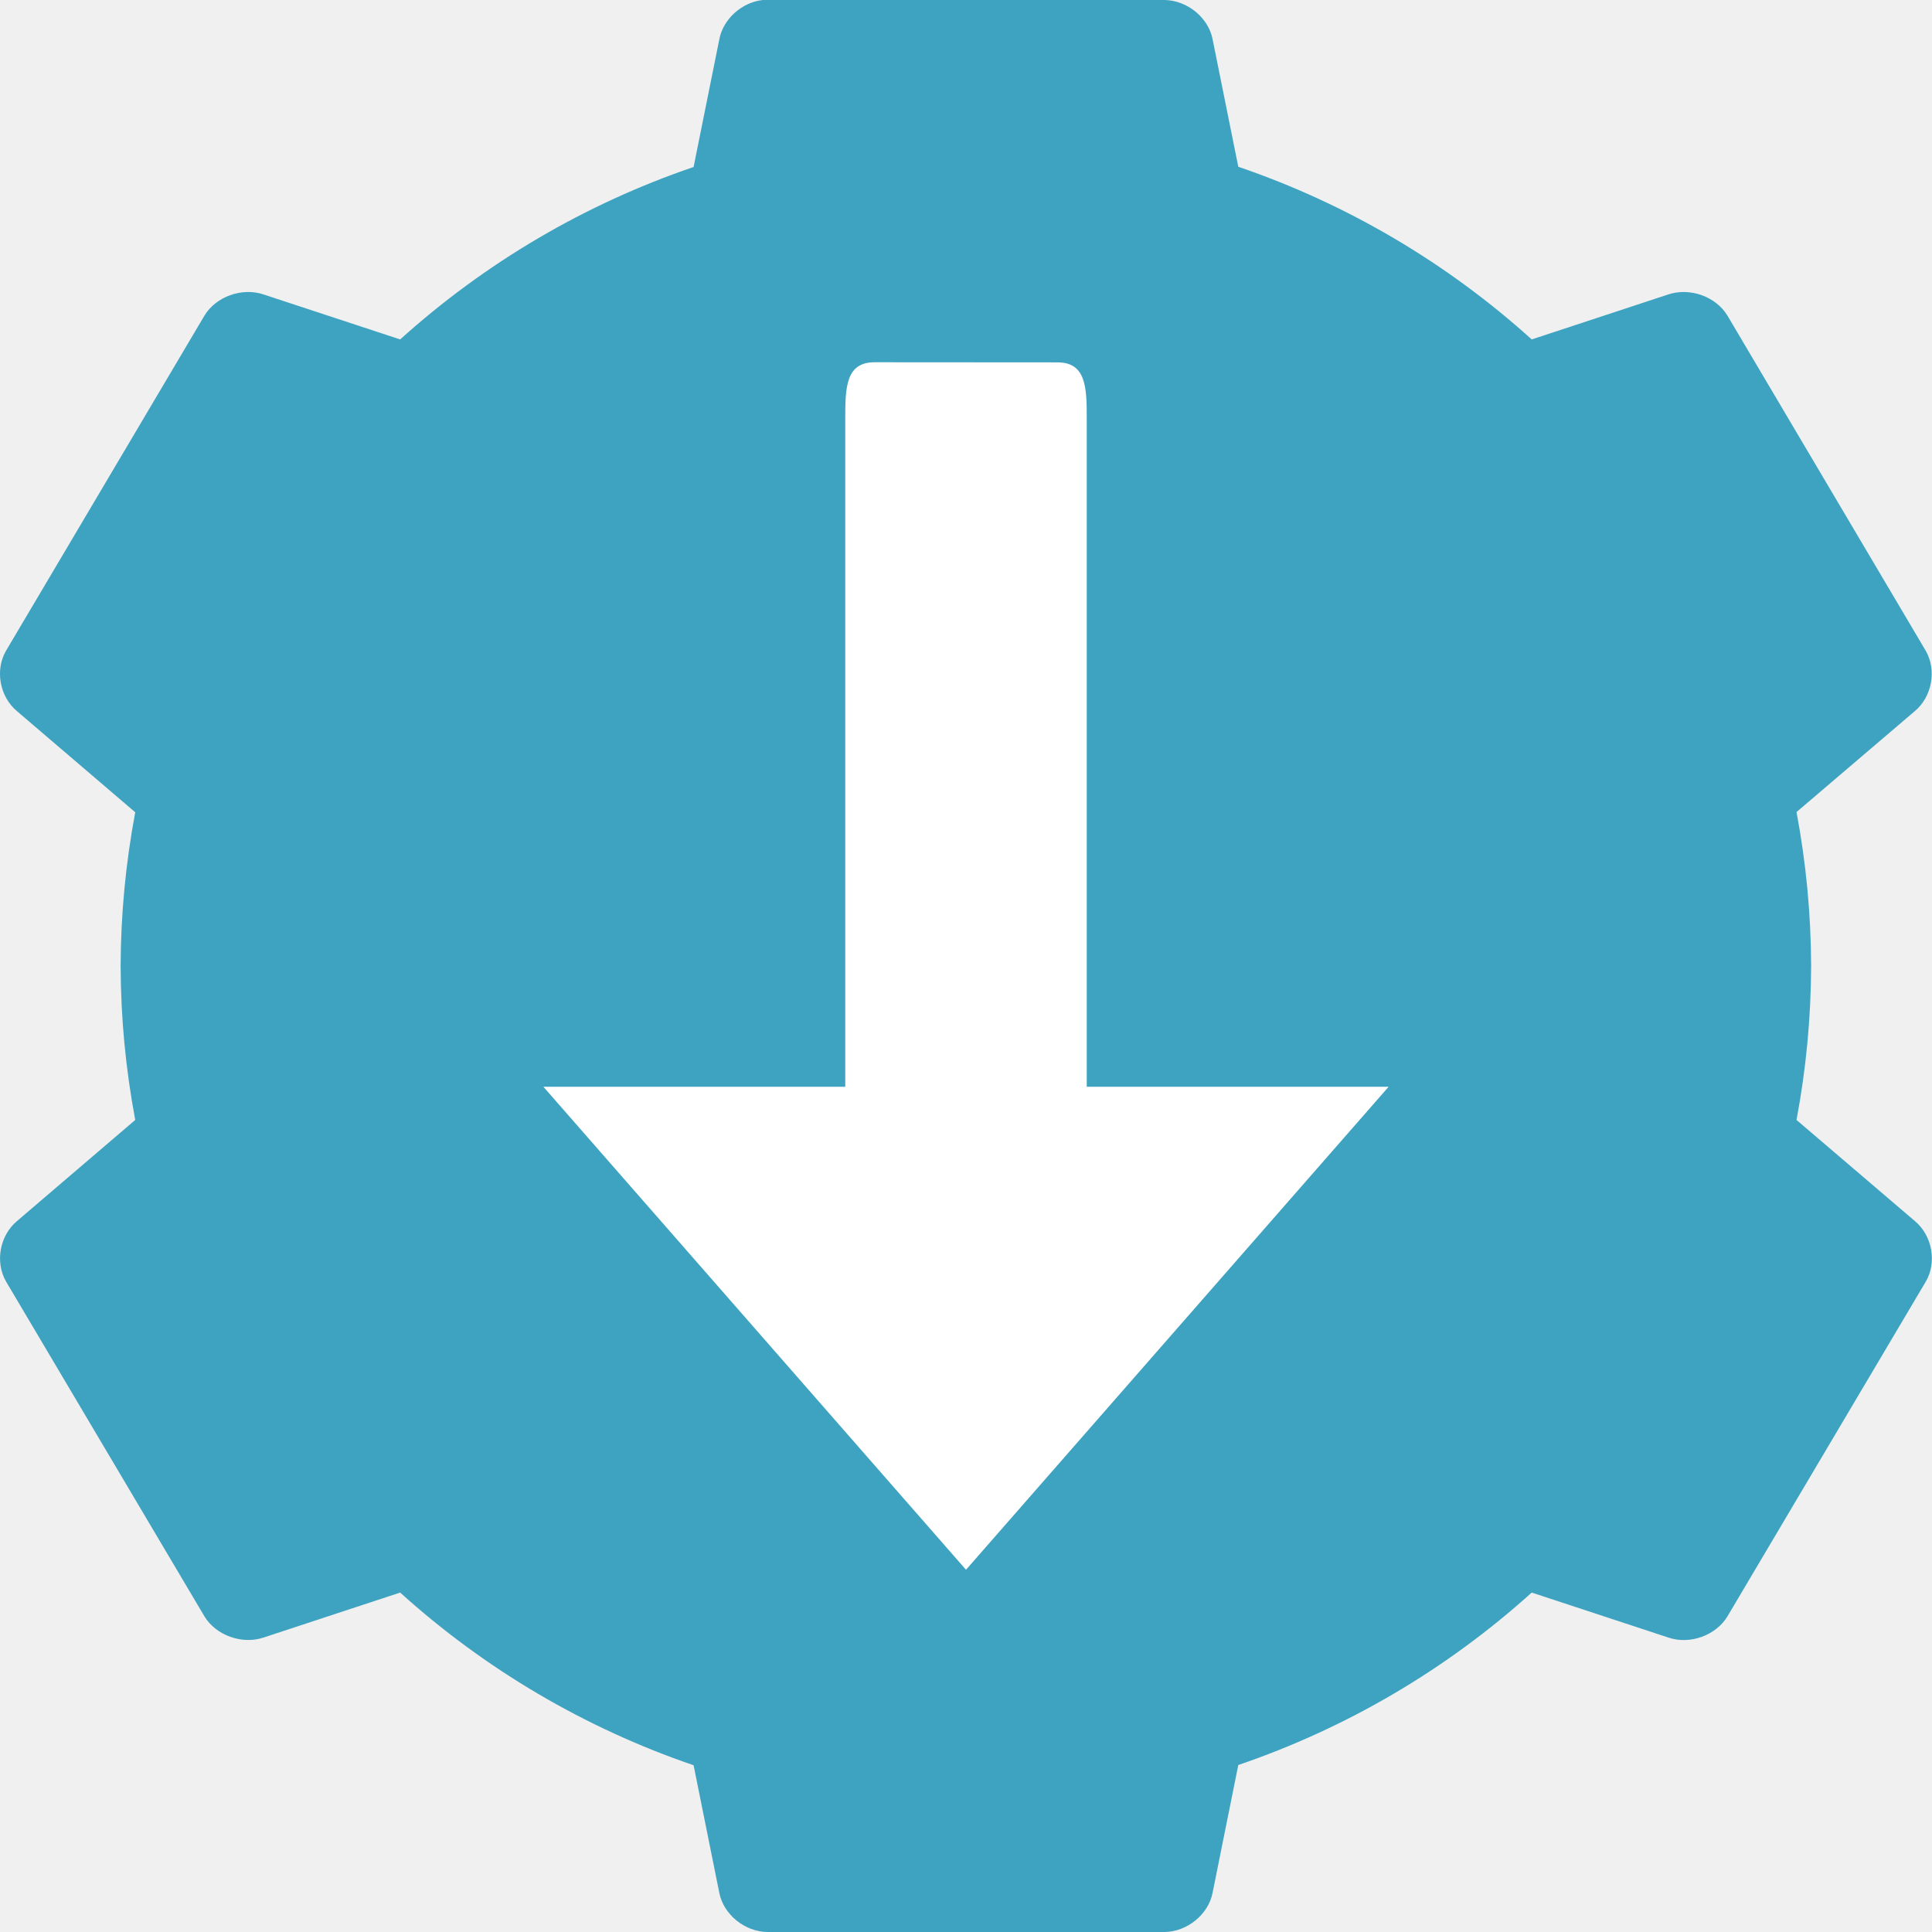
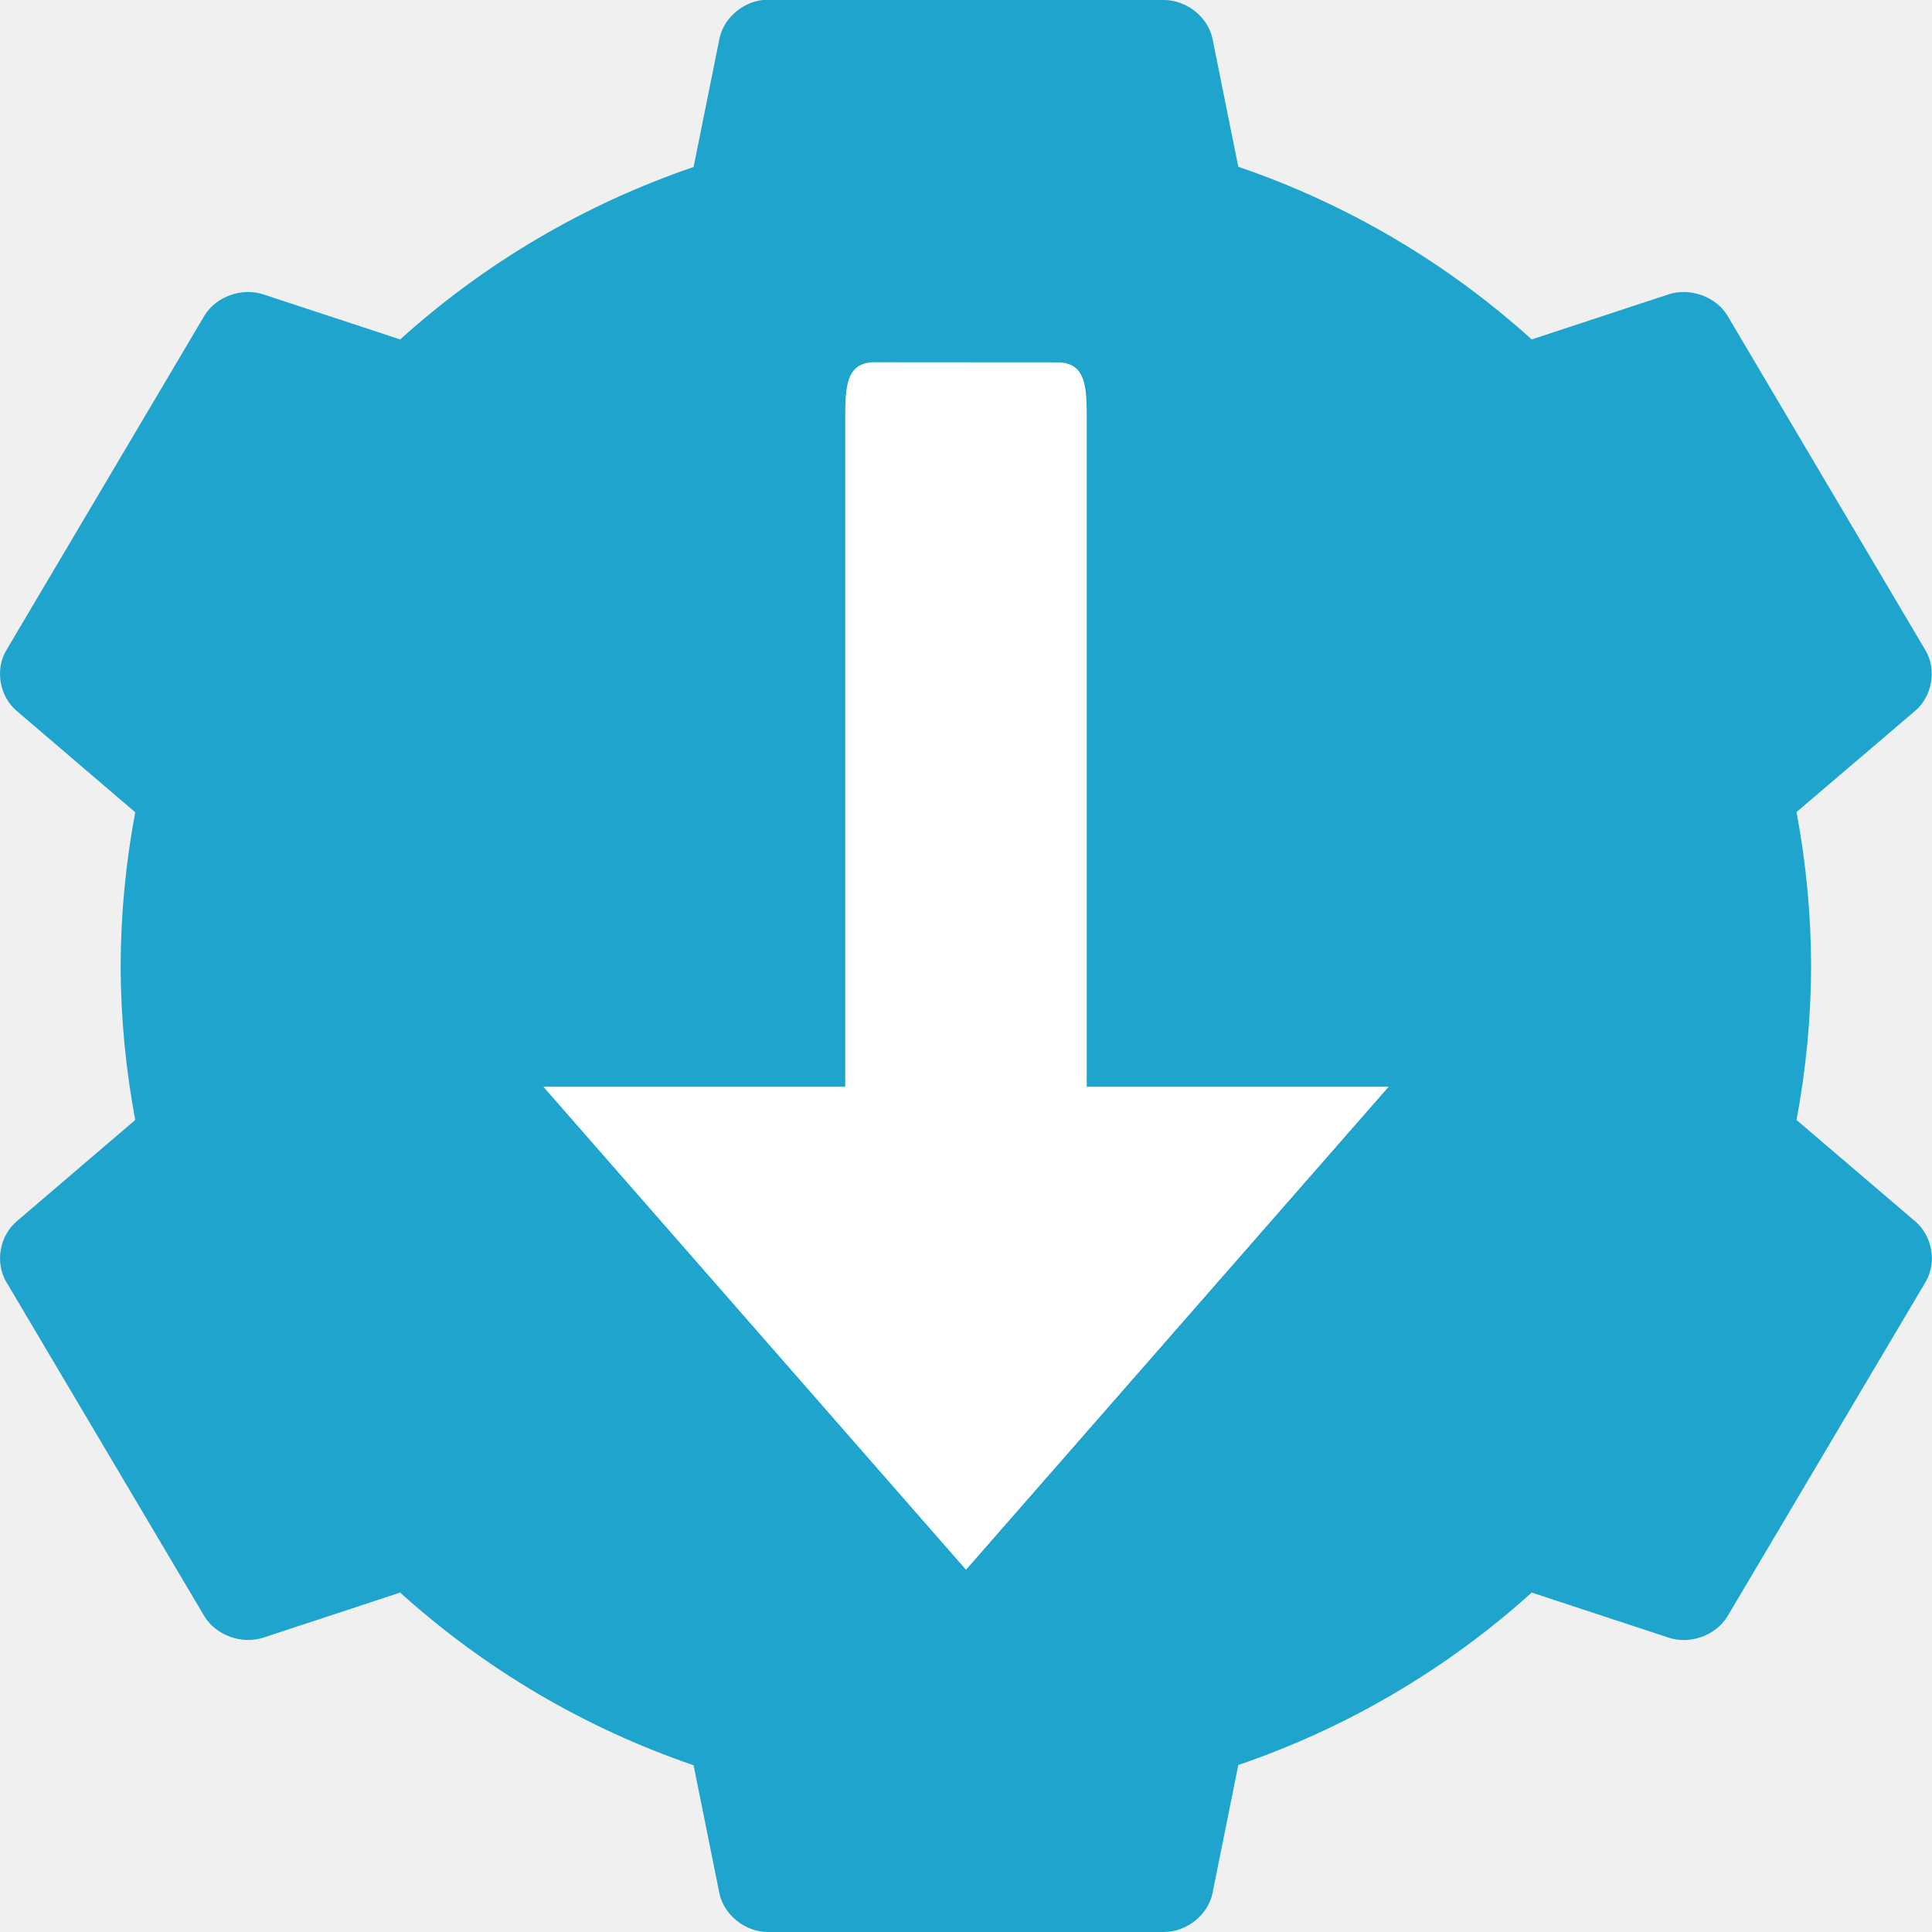
<svg xmlns="http://www.w3.org/2000/svg" width="16" height="16" version="1">
-   <path style="fill:#3ea3c0" d="m6.318 0c-0.174 0.018-0.33 0.158-0.361 0.326l-0.213 1.057a7 7 0 0 0 -2.43 1.428l-1.133-0.373c-0.177-0.059-0.393 0.018-0.488 0.176l-1.643 2.775c-0.093 0.16-0.053 0.38 0.09 0.5l0.98 0.838a7 7 0 0 0 -0.121 1.273 7 7 0 0 0 0.121 1.275l-0.98 0.838c-0.143 0.12-0.182 0.34-0.09 0.5l1.643 2.773c0.095 0.157 0.311 0.235 0.488 0.176l1.133-0.373a7 7 0 0 0 2.43 1.43l0.213 1.057c0.035 0.179 0.211 0.322 0.398 0.324h3.289c0.187-0.002 0.363-0.145 0.398-0.324l0.213-1.059a7 7 0 0 0 2.43 -1.428l1.133 0.373c0.177 0.06 0.393-0.018 0.488-0.176l1.643-2.773c0.093-0.16 0.053-0.38-0.09-0.5l-0.981-0.838a7 7 0 0 0 0.121 -1.275 7 7 0 0 0 -0.121 -1.275l0.98-0.836c0.143-0.12 0.182-0.34 0.09-0.5l-1.642-2.775c-0.095-0.158-0.311-0.235-0.489-0.176l-1.132 0.373a7 7 0 0 0 -2.43 -1.43l-0.213-1.057c-0.035-0.179-0.211-0.322-0.399-0.324h-3.289c-0.013-0-0.024-0-0.037 0z" />
+   <path style="fill:#1fa5cd" d="m6.318 0c-0.174 0.018-0.33 0.158-0.361 0.326l-0.213 1.057a7 7 0 0 0 -2.43 1.428l-1.133-0.373c-0.177-0.059-0.393 0.018-0.488 0.176l-1.643 2.775c-0.093 0.16-0.053 0.38 0.09 0.5l0.98 0.838a7 7 0 0 0 -0.121 1.273 7 7 0 0 0 0.121 1.275l-0.98 0.838c-0.143 0.12-0.182 0.34-0.09 0.5l1.643 2.773c0.095 0.157 0.311 0.235 0.488 0.176l1.133-0.373a7 7 0 0 0 2.43 1.43l0.213 1.057c0.035 0.179 0.211 0.322 0.398 0.324h3.289c0.187-0.002 0.363-0.145 0.398-0.324l0.213-1.059a7 7 0 0 0 2.43 -1.428l1.133 0.373c0.177 0.06 0.393-0.018 0.488-0.176l1.643-2.773c0.093-0.16 0.053-0.38-0.09-0.5l-0.981-0.838a7 7 0 0 0 0.121 -1.275 7 7 0 0 0 -0.121 -1.275l0.98-0.836c0.143-0.12 0.182-0.34 0.09-0.5l-1.642-2.775c-0.095-0.158-0.311-0.235-0.489-0.176l-1.132 0.373a7 7 0 0 0 -2.43 -1.43l-0.213-1.057c-0.035-0.179-0.211-0.322-0.399-0.324h-3.289c-0.013-0-0.024-0-0.037 0z" />
  <path style="fill:#ffffff" d="m 7.243,3 c -0.237,0 -0.243,0.206 -0.243,0.462 V 9 H 4.5 L 8,13 11.5,9 H 9 V 3.462 c 0,-0.255 -0.006,-0.461 -0.243,-0.461 z" />
</svg>
